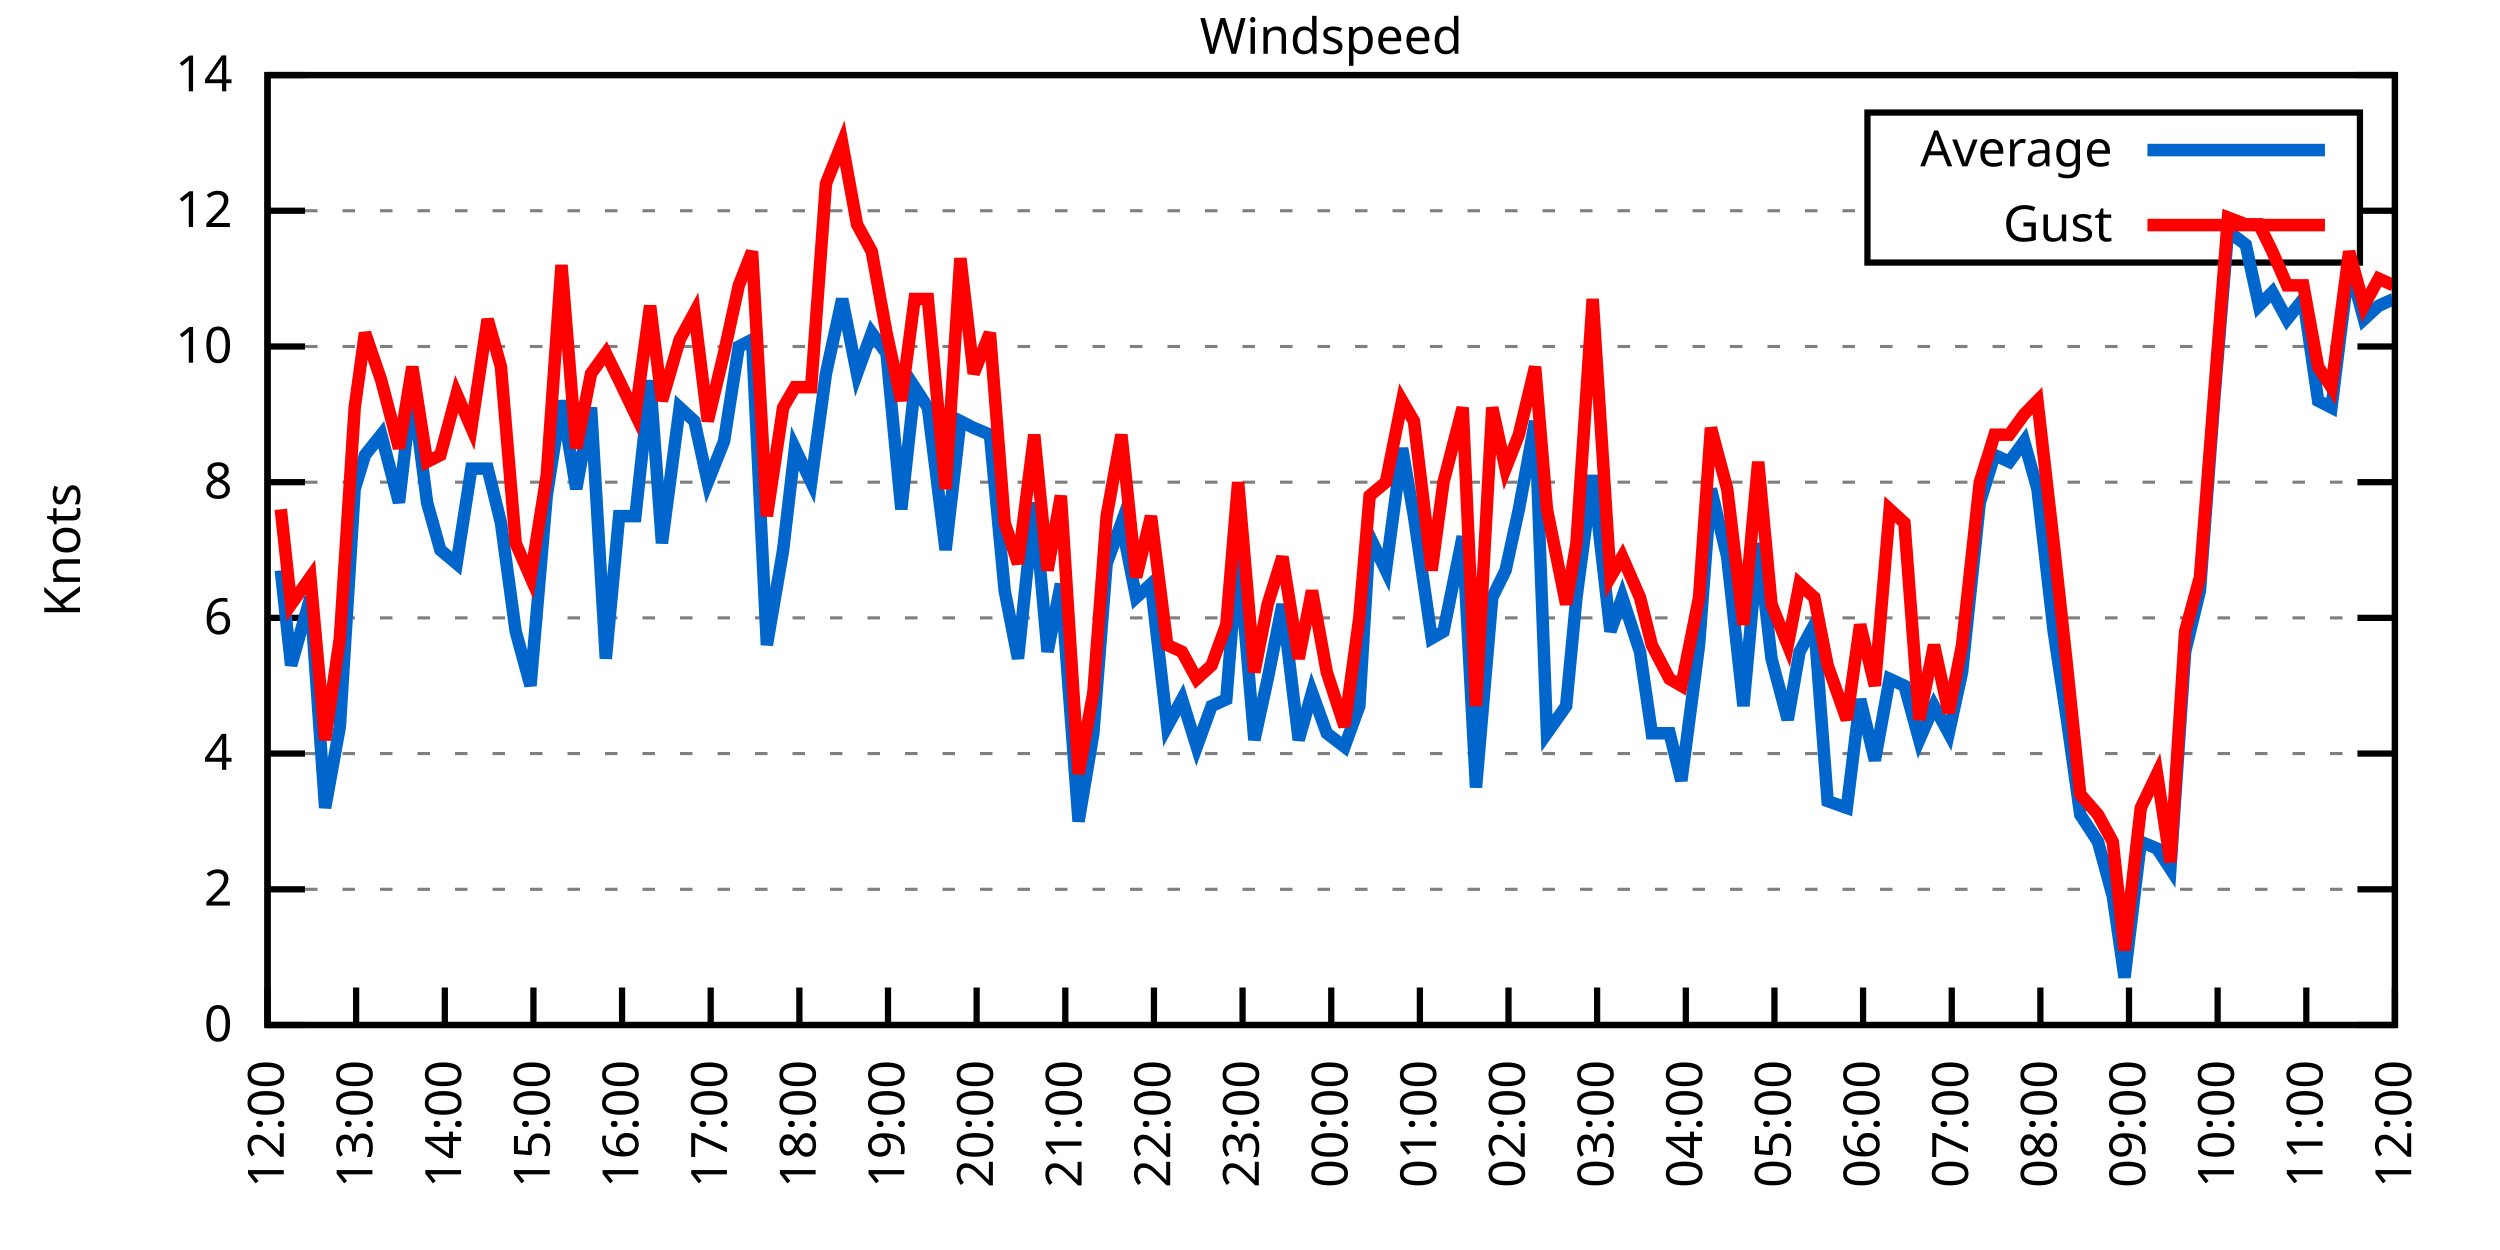
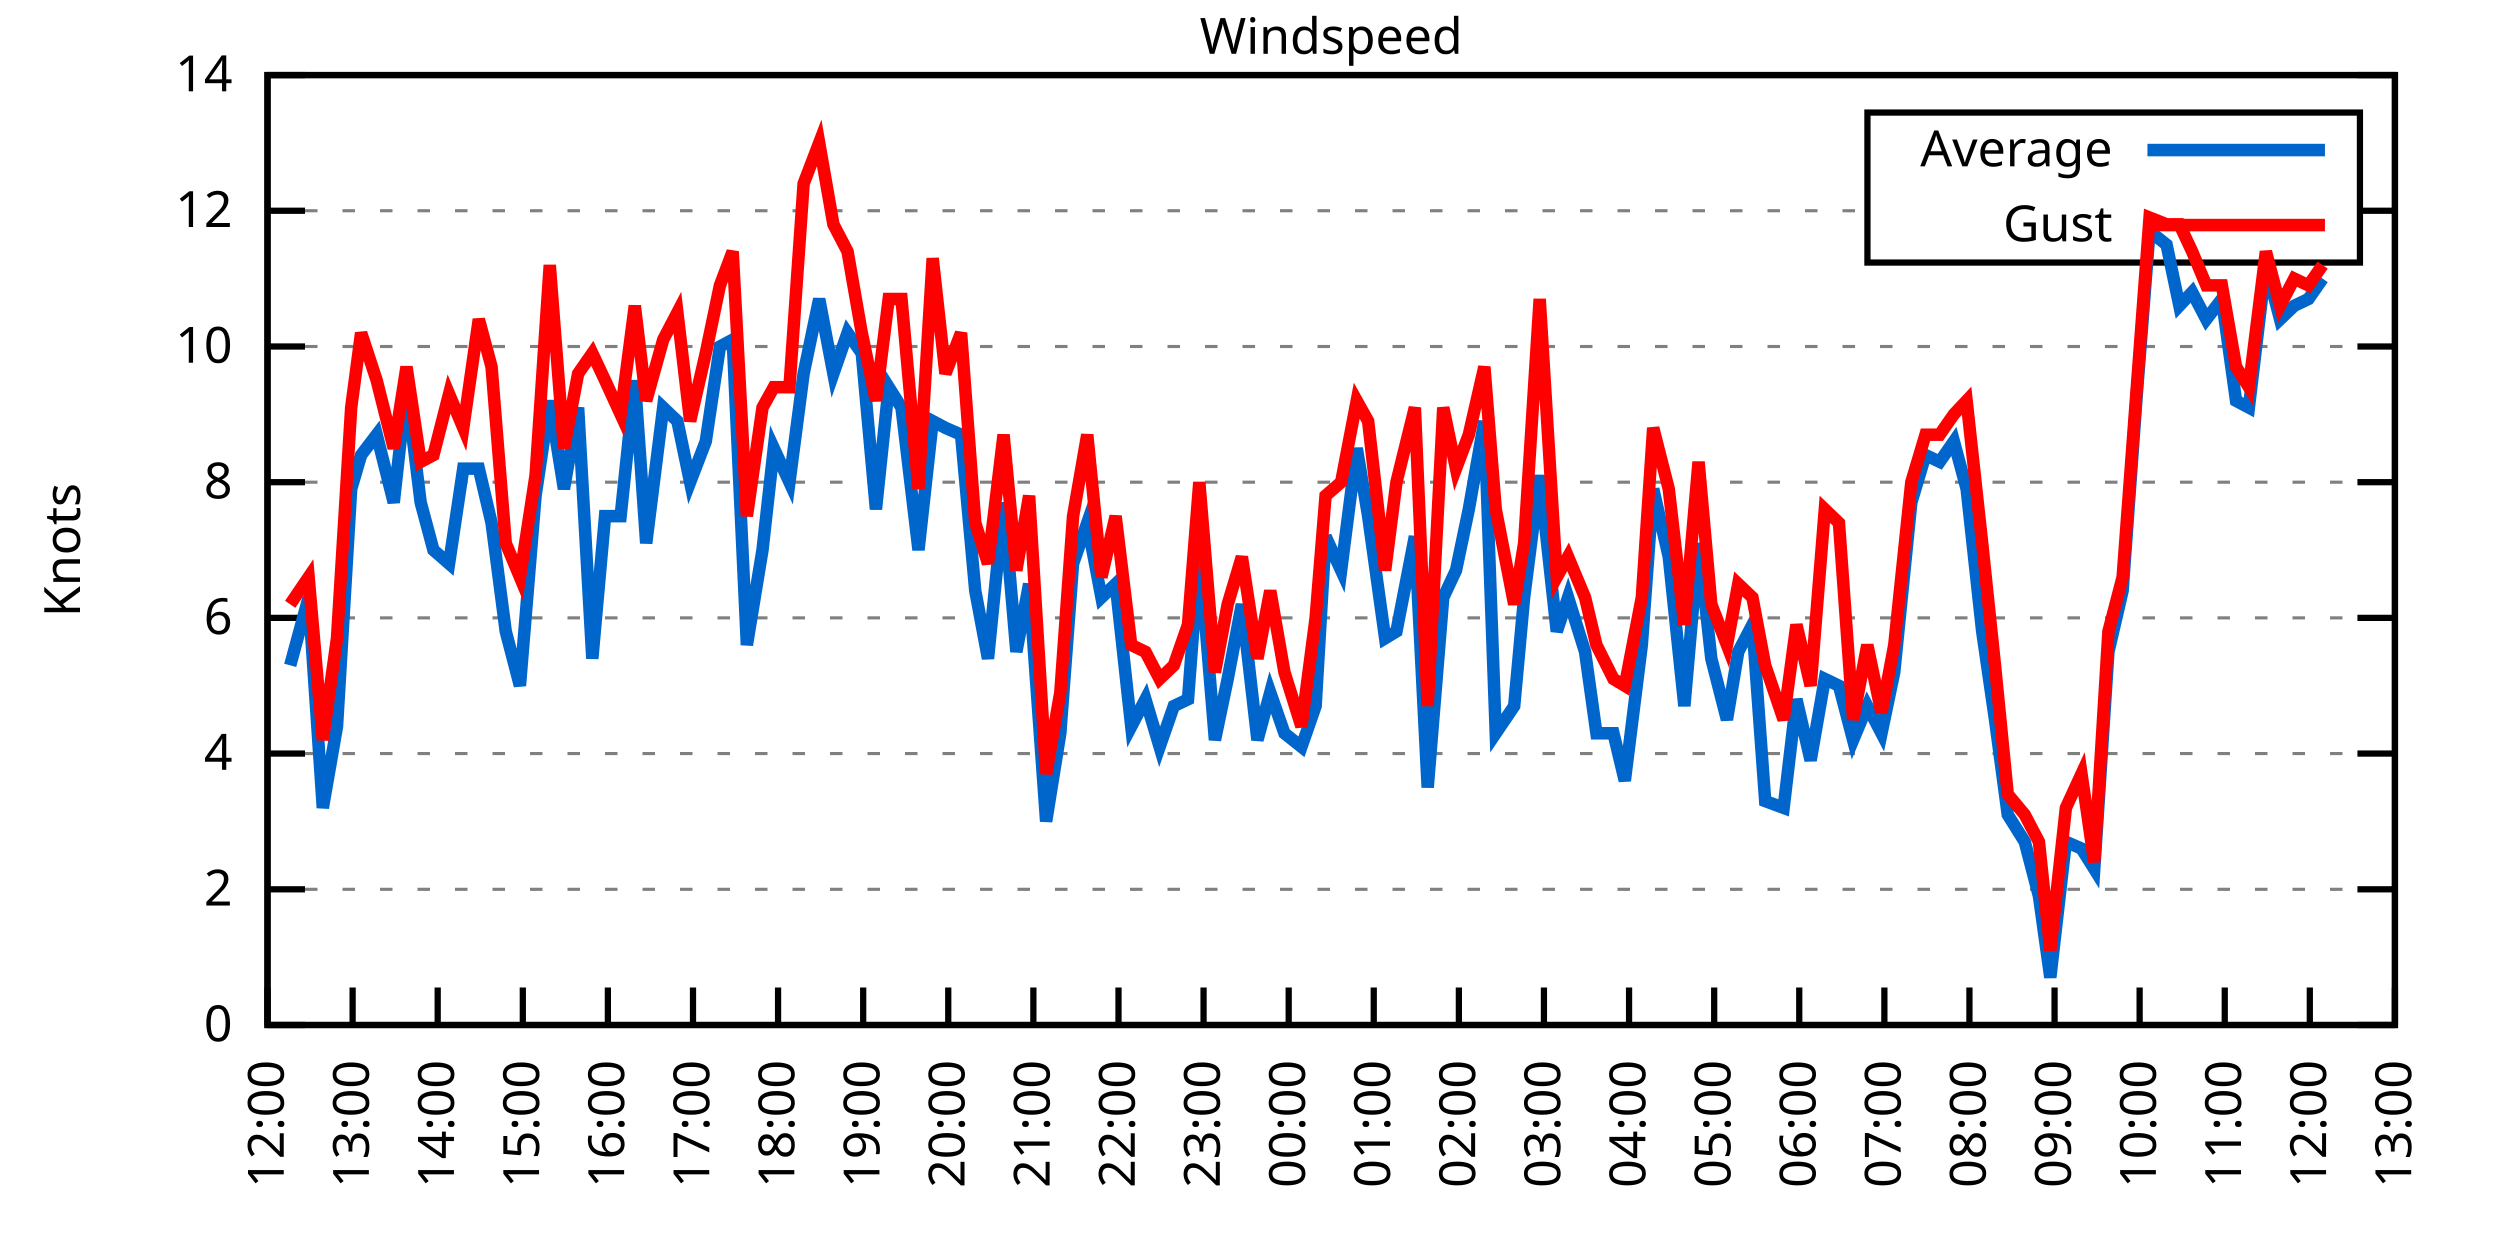
<svg xmlns="http://www.w3.org/2000/svg" xmlns:xlink="http://www.w3.org/1999/xlink" width="400" height="200" viewBox="0 0 400 200">
  <g id="gnuplot_canvas">
    <rect x="0" y="0" width="400" height="200" fill="none" />
    <defs>
      <circle id="gpDot" r="0.5" stroke-width="0.5" stroke="currentColor" />
      <path id="gpPt0" stroke-width="0.333" stroke="currentColor" d="M-1,0 h2 M0,-1 v2" />
      <path id="gpPt1" stroke-width="0.333" stroke="currentColor" d="M-1,-1 L1,1 M1,-1 L-1,1" />
      <path id="gpPt2" stroke-width="0.333" stroke="currentColor" d="M-1,0 L1,0 M0,-1 L0,1 M-1,-1 L1,1 M-1,1 L1,-1" />
      <rect id="gpPt3" stroke-width="0.333" stroke="currentColor" x="-1" y="-1" width="2" height="2" />
      <rect id="gpPt4" stroke-width="0.333" stroke="currentColor" fill="currentColor" x="-1" y="-1" width="2" height="2" />
      <circle id="gpPt5" stroke-width="0.333" stroke="currentColor" cx="0" cy="0" r="1" />
      <use xlink:href="#gpPt5" id="gpPt6" fill="currentColor" stroke="none" />
      <path id="gpPt7" stroke-width="0.333" stroke="currentColor" d="M0,-1.33 L-1.33,0.67 L1.33,0.67 z" />
      <use xlink:href="#gpPt7" id="gpPt8" fill="currentColor" stroke="none" />
      <use xlink:href="#gpPt7" id="gpPt9" stroke="currentColor" transform="rotate(180)" />
      <use xlink:href="#gpPt9" id="gpPt10" fill="currentColor" stroke="none" />
      <use xlink:href="#gpPt3" id="gpPt11" stroke="currentColor" transform="rotate(45)" />
      <use xlink:href="#gpPt11" id="gpPt12" fill="currentColor" stroke="none" />
      <path id="gpPt13" stroke-width="0.333" stroke="currentColor" d="M0,1.330 L1.265,0.411 L0.782,-1.067 L-0.782,-1.076 L-1.265,0.411 z" />
      <use xlink:href="#gpPt13" id="gpPt14" fill="currentColor" stroke="none" />
      <filter id="textbox" filterUnits="objectBoundingBox" x="0" y="0" height="1" width="1">
        <feFlood flood-color="white" flood-opacity="1" result="bgnd" />
        <feComposite in="SourceGraphic" in2="bgnd" operator="atop" />
      </filter>
      <filter id="greybox" filterUnits="objectBoundingBox" x="0" y="0" height="1" width="1">
        <feFlood flood-color="lightgrey" flood-opacity="1" result="grey" />
        <feComposite in="SourceGraphic" in2="grey" operator="atop" />
      </filter>
    </defs>
    <g fill="none" color="white" stroke="currentColor" stroke-width="1.00" stroke-linecap="butt" stroke-linejoin="miter">
</g>
    <g fill="none" color="black" stroke="currentColor" stroke-width="1.00" stroke-linecap="butt" stroke-linejoin="miter">
      <g stroke="none" shape-rendering="crispEdges">
        <polygon fill="rgb(255, 255, 255)" points="42.80,164.00 383.18,164.00 383.18,12.02 42.80,12.02 " />
      </g>
    </g>
    <g fill="none" color="black" stroke="currentColor" stroke-width="1.00" stroke-linecap="butt" stroke-linejoin="miter">
</g>
    <g fill="none" color="black" stroke="black" stroke-width="0.50" stroke-linecap="butt" stroke-linejoin="miter">
</g>
    <g fill="none" color="gray" stroke="currentColor" stroke-width="0.50" stroke-linecap="butt" stroke-linejoin="miter">
      <path stroke="gray" stroke-dasharray="2,4" class="gridline" d="M42.80,164.00 L383.19,164.00  " />
    </g>
    <g fill="none" color="gray" stroke="gray" stroke-width="1.00" stroke-linecap="butt" stroke-linejoin="miter">
</g>
    <g fill="none" color="black" stroke="currentColor" stroke-width="1.00" stroke-linecap="butt" stroke-linejoin="miter">
      <path stroke="black" d="M42.80,164.00 L48.80,164.00 M383.19,164.00 L377.19,164.00  " />
      <g transform="translate(37.20,166.60)" stroke="none" fill="black" font-family="Sans" font-size="8.00" text-anchor="end">
        <text>
          <tspan font-family="Sans"> 0</tspan>
        </text>
      </g>
    </g>
    <g fill="none" color="black" stroke="currentColor" stroke-width="1.00" stroke-linecap="butt" stroke-linejoin="miter">
</g>
    <g fill="none" color="black" stroke="black" stroke-width="0.50" stroke-linecap="butt" stroke-linejoin="miter">
</g>
    <g fill="none" color="gray" stroke="currentColor" stroke-width="0.50" stroke-linecap="butt" stroke-linejoin="miter">
      <path stroke="gray" stroke-dasharray="2,4" class="gridline" d="M42.80,142.29 L383.19,142.29  " />
    </g>
    <g fill="none" color="gray" stroke="gray" stroke-width="1.00" stroke-linecap="butt" stroke-linejoin="miter">
</g>
    <g fill="none" color="black" stroke="currentColor" stroke-width="1.00" stroke-linecap="butt" stroke-linejoin="miter">
      <path stroke="black" d="M42.80,142.29 L48.80,142.29 M383.19,142.29 L377.19,142.29  " />
      <g transform="translate(37.20,144.89)" stroke="none" fill="black" font-family="Sans" font-size="8.00" text-anchor="end">
        <text>
          <tspan font-family="Sans"> 2</tspan>
        </text>
      </g>
    </g>
    <g fill="none" color="black" stroke="currentColor" stroke-width="1.00" stroke-linecap="butt" stroke-linejoin="miter">
</g>
    <g fill="none" color="black" stroke="black" stroke-width="0.50" stroke-linecap="butt" stroke-linejoin="miter">
</g>
    <g fill="none" color="gray" stroke="currentColor" stroke-width="0.50" stroke-linecap="butt" stroke-linejoin="miter">
      <path stroke="gray" stroke-dasharray="2,4" class="gridline" d="M42.80,120.57 L383.19,120.57  " />
    </g>
    <g fill="none" color="gray" stroke="gray" stroke-width="1.00" stroke-linecap="butt" stroke-linejoin="miter">
</g>
    <g fill="none" color="black" stroke="currentColor" stroke-width="1.00" stroke-linecap="butt" stroke-linejoin="miter">
      <path stroke="black" d="M42.80,120.57 L48.80,120.57 M383.19,120.57 L377.19,120.57  " />
      <g transform="translate(37.20,123.17)" stroke="none" fill="black" font-family="Sans" font-size="8.00" text-anchor="end">
        <text>
          <tspan font-family="Sans"> 4</tspan>
        </text>
      </g>
    </g>
    <g fill="none" color="black" stroke="currentColor" stroke-width="1.00" stroke-linecap="butt" stroke-linejoin="miter">
</g>
    <g fill="none" color="black" stroke="black" stroke-width="0.50" stroke-linecap="butt" stroke-linejoin="miter">
</g>
    <g fill="none" color="gray" stroke="currentColor" stroke-width="0.50" stroke-linecap="butt" stroke-linejoin="miter">
      <path stroke="gray" stroke-dasharray="2,4" class="gridline" d="M42.80,98.86 L383.19,98.86  " />
    </g>
    <g fill="none" color="gray" stroke="gray" stroke-width="1.00" stroke-linecap="butt" stroke-linejoin="miter">
</g>
    <g fill="none" color="black" stroke="currentColor" stroke-width="1.00" stroke-linecap="butt" stroke-linejoin="miter">
      <path stroke="black" d="M42.80,98.86 L48.80,98.86 M383.19,98.86 L377.19,98.86  " />
      <g transform="translate(37.20,101.46)" stroke="none" fill="black" font-family="Sans" font-size="8.00" text-anchor="end">
        <text>
          <tspan font-family="Sans"> 6</tspan>
        </text>
      </g>
    </g>
    <g fill="none" color="black" stroke="currentColor" stroke-width="1.00" stroke-linecap="butt" stroke-linejoin="miter">
</g>
    <g fill="none" color="black" stroke="black" stroke-width="0.50" stroke-linecap="butt" stroke-linejoin="miter">
</g>
    <g fill="none" color="gray" stroke="currentColor" stroke-width="0.50" stroke-linecap="butt" stroke-linejoin="miter">
      <path stroke="gray" stroke-dasharray="2,4" class="gridline" d="M42.80,77.15 L383.19,77.15  " />
    </g>
    <g fill="none" color="gray" stroke="gray" stroke-width="1.00" stroke-linecap="butt" stroke-linejoin="miter">
</g>
    <g fill="none" color="black" stroke="currentColor" stroke-width="1.00" stroke-linecap="butt" stroke-linejoin="miter">
      <path stroke="black" d="M42.80,77.15 L48.80,77.15 M383.19,77.15 L377.19,77.15  " />
      <g transform="translate(37.20,79.75)" stroke="none" fill="black" font-family="Sans" font-size="8.00" text-anchor="end">
        <text>
          <tspan font-family="Sans"> 8</tspan>
        </text>
      </g>
    </g>
    <g fill="none" color="black" stroke="currentColor" stroke-width="1.00" stroke-linecap="butt" stroke-linejoin="miter">
</g>
    <g fill="none" color="black" stroke="black" stroke-width="0.50" stroke-linecap="butt" stroke-linejoin="miter">
</g>
    <g fill="none" color="gray" stroke="currentColor" stroke-width="0.50" stroke-linecap="butt" stroke-linejoin="miter">
      <path stroke="gray" stroke-dasharray="2,4" class="gridline" d="M42.80,55.44 L383.19,55.44  " />
    </g>
    <g fill="none" color="gray" stroke="gray" stroke-width="1.00" stroke-linecap="butt" stroke-linejoin="miter">
</g>
    <g fill="none" color="black" stroke="currentColor" stroke-width="1.00" stroke-linecap="butt" stroke-linejoin="miter">
      <path stroke="black" d="M42.80,55.44 L48.80,55.44 M383.19,55.44 L377.19,55.44  " />
      <g transform="translate(37.20,58.04)" stroke="none" fill="black" font-family="Sans" font-size="8.00" text-anchor="end">
        <text>
          <tspan font-family="Sans"> 10</tspan>
        </text>
      </g>
    </g>
    <g fill="none" color="black" stroke="currentColor" stroke-width="1.00" stroke-linecap="butt" stroke-linejoin="miter">
</g>
    <g fill="none" color="black" stroke="black" stroke-width="0.50" stroke-linecap="butt" stroke-linejoin="miter">
</g>
    <g fill="none" color="gray" stroke="currentColor" stroke-width="0.50" stroke-linecap="butt" stroke-linejoin="miter">
      <path stroke="gray" stroke-dasharray="2,4" class="gridline" d="M42.80,33.72 L298.79,33.72 M377.59,33.72 L383.19,33.72  " />
    </g>
    <g fill="none" color="gray" stroke="gray" stroke-width="1.00" stroke-linecap="butt" stroke-linejoin="miter">
</g>
    <g fill="none" color="black" stroke="currentColor" stroke-width="1.00" stroke-linecap="butt" stroke-linejoin="miter">
      <path stroke="black" d="M42.80,33.72 L48.80,33.72 M383.19,33.72 L377.19,33.72  " />
      <g transform="translate(37.20,36.32)" stroke="none" fill="black" font-family="Sans" font-size="8.00" text-anchor="end">
        <text>
          <tspan font-family="Sans"> 12</tspan>
        </text>
      </g>
    </g>
    <g fill="none" color="black" stroke="currentColor" stroke-width="1.00" stroke-linecap="butt" stroke-linejoin="miter">
</g>
    <g fill="none" color="black" stroke="black" stroke-width="0.50" stroke-linecap="butt" stroke-linejoin="miter">
</g>
    <g fill="none" color="gray" stroke="currentColor" stroke-width="0.50" stroke-linecap="butt" stroke-linejoin="miter">
      <path stroke="gray" stroke-dasharray="2,4" class="gridline" d="M42.80,12.01 L383.19,12.01  " />
    </g>
    <g fill="none" color="gray" stroke="gray" stroke-width="1.00" stroke-linecap="butt" stroke-linejoin="miter">
</g>
    <g fill="none" color="black" stroke="currentColor" stroke-width="1.00" stroke-linecap="butt" stroke-linejoin="miter">
      <path stroke="black" d="M42.80,12.01 L48.80,12.01 M383.19,12.01 L377.19,12.01  " />
      <g transform="translate(37.20,14.61)" stroke="none" fill="black" font-family="Sans" font-size="8.00" text-anchor="end">
        <text>
          <tspan font-family="Sans"> 14</tspan>
        </text>
      </g>
    </g>
    <g fill="none" color="black" stroke="currentColor" stroke-width="1.00" stroke-linecap="butt" stroke-linejoin="miter">
      <path stroke="black" d="M42.80,164.00 L42.80,158.00  " />
      <g transform="translate(45.40,169.60) rotate(270.00)" stroke="none" fill="black" font-family="Sans" font-size="8.00" text-anchor="end">
        <text>
          <tspan font-family="Sans">12:00</tspan>
        </text>
      </g>
    </g>
    <g fill="none" color="black" stroke="currentColor" stroke-width="1.00" stroke-linecap="butt" stroke-linejoin="miter">
-       <path stroke="black" d="M56.98,164.00 L56.98,158.00  " />
-       <g transform="translate(59.58,169.60) rotate(270.00)" stroke="none" fill="black" font-family="Sans" font-size="8.00" text-anchor="end">
+       <path stroke="black" d="M56.42,164.00 L56.42,158.00  " />
+       <g transform="translate(59.02,169.60) rotate(270.00)" stroke="none" fill="black" font-family="Sans" font-size="8.00" text-anchor="end">
        <text>
          <tspan font-family="Sans">13:00</tspan>
        </text>
      </g>
    </g>
    <g fill="none" color="black" stroke="currentColor" stroke-width="1.00" stroke-linecap="butt" stroke-linejoin="miter">
-       <path stroke="black" d="M71.17,164.00 L71.17,158.00  " />
-       <g transform="translate(73.77,169.60) rotate(270.00)" stroke="none" fill="black" font-family="Sans" font-size="8.00" text-anchor="end">
+       <path stroke="black" d="M70.03,164.00 L70.03,158.00  " />
+       <g transform="translate(72.63,169.60) rotate(270.00)" stroke="none" fill="black" font-family="Sans" font-size="8.00" text-anchor="end">
        <text>
          <tspan font-family="Sans">14:00</tspan>
        </text>
      </g>
    </g>
    <g fill="none" color="black" stroke="currentColor" stroke-width="1.00" stroke-linecap="butt" stroke-linejoin="miter">
-       <path stroke="black" d="M85.35,164.00 L85.35,158.00  " />
-       <g transform="translate(87.95,169.60) rotate(270.00)" stroke="none" fill="black" font-family="Sans" font-size="8.00" text-anchor="end">
+       <path stroke="black" d="M83.65,164.00 L83.65,158.00  " />
+       <g transform="translate(86.25,169.60) rotate(270.00)" stroke="none" fill="black" font-family="Sans" font-size="8.00" text-anchor="end">
        <text>
          <tspan font-family="Sans">15:00</tspan>
        </text>
      </g>
    </g>
    <g fill="none" color="black" stroke="currentColor" stroke-width="1.00" stroke-linecap="butt" stroke-linejoin="miter">
-       <path stroke="black" d="M99.53,164.00 L99.53,158.00  " />
-       <g transform="translate(102.13,169.60) rotate(270.00)" stroke="none" fill="black" font-family="Sans" font-size="8.00" text-anchor="end">
+       <path stroke="black" d="M97.26,164.00 L97.26,158.00  " />
+       <g transform="translate(99.86,169.60) rotate(270.00)" stroke="none" fill="black" font-family="Sans" font-size="8.00" text-anchor="end">
        <text>
          <tspan font-family="Sans">16:00</tspan>
        </text>
      </g>
    </g>
    <g fill="none" color="black" stroke="currentColor" stroke-width="1.00" stroke-linecap="butt" stroke-linejoin="miter">
-       <path stroke="black" d="M113.71,164.00 L113.71,158.00  " />
-       <g transform="translate(116.31,169.60) rotate(270.00)" stroke="none" fill="black" font-family="Sans" font-size="8.00" text-anchor="end">
+       <path stroke="black" d="M110.88,164.00 L110.88,158.00  " />
+       <g transform="translate(113.48,169.60) rotate(270.00)" stroke="none" fill="black" font-family="Sans" font-size="8.00" text-anchor="end">
        <text>
          <tspan font-family="Sans">17:00</tspan>
        </text>
      </g>
    </g>
    <g fill="none" color="black" stroke="currentColor" stroke-width="1.00" stroke-linecap="butt" stroke-linejoin="miter">
-       <path stroke="black" d="M127.90,164.00 L127.90,158.00  " />
-       <g transform="translate(130.50,169.60) rotate(270.00)" stroke="none" fill="black" font-family="Sans" font-size="8.00" text-anchor="end">
+       <path stroke="black" d="M124.49,164.00 L124.49,158.00  " />
+       <g transform="translate(127.09,169.60) rotate(270.00)" stroke="none" fill="black" font-family="Sans" font-size="8.00" text-anchor="end">
        <text>
          <tspan font-family="Sans">18:00</tspan>
        </text>
      </g>
    </g>
    <g fill="none" color="black" stroke="currentColor" stroke-width="1.00" stroke-linecap="butt" stroke-linejoin="miter">
-       <path stroke="black" d="M142.08,164.00 L142.08,158.00  " />
-       <g transform="translate(144.68,169.60) rotate(270.00)" stroke="none" fill="black" font-family="Sans" font-size="8.00" text-anchor="end">
+       <path stroke="black" d="M138.11,164.00 L138.11,158.00  " />
+       <g transform="translate(140.71,169.60) rotate(270.00)" stroke="none" fill="black" font-family="Sans" font-size="8.00" text-anchor="end">
        <text>
          <tspan font-family="Sans">19:00</tspan>
        </text>
      </g>
    </g>
    <g fill="none" color="black" stroke="currentColor" stroke-width="1.00" stroke-linecap="butt" stroke-linejoin="miter">
-       <path stroke="black" d="M156.26,164.00 L156.26,158.00  " />
-       <g transform="translate(158.86,169.60) rotate(270.00)" stroke="none" fill="black" font-family="Sans" font-size="8.00" text-anchor="end">
+       <path stroke="black" d="M151.72,164.00 L151.72,158.00  " />
+       <g transform="translate(154.32,169.60) rotate(270.00)" stroke="none" fill="black" font-family="Sans" font-size="8.00" text-anchor="end">
        <text>
          <tspan font-family="Sans">20:00</tspan>
        </text>
      </g>
    </g>
    <g fill="none" color="black" stroke="currentColor" stroke-width="1.00" stroke-linecap="butt" stroke-linejoin="miter">
-       <path stroke="black" d="M170.45,164.00 L170.45,158.00  " />
-       <g transform="translate(173.05,169.60) rotate(270.00)" stroke="none" fill="black" font-family="Sans" font-size="8.00" text-anchor="end">
+       <path stroke="black" d="M165.34,164.00 L165.34,158.00  " />
+       <g transform="translate(167.94,169.60) rotate(270.00)" stroke="none" fill="black" font-family="Sans" font-size="8.00" text-anchor="end">
        <text>
          <tspan font-family="Sans">21:00</tspan>
        </text>
      </g>
    </g>
    <g fill="none" color="black" stroke="currentColor" stroke-width="1.00" stroke-linecap="butt" stroke-linejoin="miter">
-       <path stroke="black" d="M184.63,164.00 L184.63,158.00  " />
-       <g transform="translate(187.23,169.60) rotate(270.00)" stroke="none" fill="black" font-family="Sans" font-size="8.00" text-anchor="end">
+       <path stroke="black" d="M178.96,164.00 L178.96,158.00  " />
+       <g transform="translate(181.56,169.60) rotate(270.00)" stroke="none" fill="black" font-family="Sans" font-size="8.00" text-anchor="end">
        <text>
          <tspan font-family="Sans">22:00</tspan>
        </text>
      </g>
    </g>
    <g fill="none" color="black" stroke="currentColor" stroke-width="1.00" stroke-linecap="butt" stroke-linejoin="miter">
-       <path stroke="black" d="M198.81,164.00 L198.81,158.00  " />
-       <g transform="translate(201.41,169.60) rotate(270.00)" stroke="none" fill="black" font-family="Sans" font-size="8.00" text-anchor="end">
+       <path stroke="black" d="M192.57,164.00 L192.57,158.00  " />
+       <g transform="translate(195.17,169.60) rotate(270.00)" stroke="none" fill="black" font-family="Sans" font-size="8.00" text-anchor="end">
        <text>
          <tspan font-family="Sans">23:00</tspan>
        </text>
      </g>
    </g>
    <g fill="none" color="black" stroke="currentColor" stroke-width="1.00" stroke-linecap="butt" stroke-linejoin="miter">
-       <path stroke="black" d="M213.00,164.00 L213.00,158.00  " />
-       <g transform="translate(215.60,169.60) rotate(270.00)" stroke="none" fill="black" font-family="Sans" font-size="8.00" text-anchor="end">
+       <path stroke="black" d="M206.19,164.00 L206.19,158.00  " />
+       <g transform="translate(208.79,169.60) rotate(270.00)" stroke="none" fill="black" font-family="Sans" font-size="8.00" text-anchor="end">
        <text>
          <tspan font-family="Sans">00:00</tspan>
        </text>
      </g>
    </g>
    <g fill="none" color="black" stroke="currentColor" stroke-width="1.00" stroke-linecap="butt" stroke-linejoin="miter">
-       <path stroke="black" d="M227.18,164.00 L227.18,158.00  " />
-       <g transform="translate(229.78,169.60) rotate(270.00)" stroke="none" fill="black" font-family="Sans" font-size="8.00" text-anchor="end">
+       <path stroke="black" d="M219.80,164.00 L219.80,158.00  " />
+       <g transform="translate(222.40,169.60) rotate(270.00)" stroke="none" fill="black" font-family="Sans" font-size="8.00" text-anchor="end">
        <text>
          <tspan font-family="Sans">01:00</tspan>
        </text>
      </g>
    </g>
    <g fill="none" color="black" stroke="currentColor" stroke-width="1.00" stroke-linecap="butt" stroke-linejoin="miter">
-       <path stroke="black" d="M241.36,164.00 L241.36,158.00  " />
-       <g transform="translate(243.96,169.60) rotate(270.00)" stroke="none" fill="black" font-family="Sans" font-size="8.00" text-anchor="end">
+       <path stroke="black" d="M233.42,164.00 L233.42,158.00  " />
+       <g transform="translate(236.02,169.60) rotate(270.00)" stroke="none" fill="black" font-family="Sans" font-size="8.00" text-anchor="end">
        <text>
          <tspan font-family="Sans">02:00</tspan>
        </text>
      </g>
    </g>
    <g fill="none" color="black" stroke="currentColor" stroke-width="1.00" stroke-linecap="butt" stroke-linejoin="miter">
-       <path stroke="black" d="M255.54,164.00 L255.54,158.00  " />
-       <g transform="translate(258.14,169.60) rotate(270.00)" stroke="none" fill="black" font-family="Sans" font-size="8.00" text-anchor="end">
+       <path stroke="black" d="M247.03,164.00 L247.03,158.00  " />
+       <g transform="translate(249.63,169.60) rotate(270.00)" stroke="none" fill="black" font-family="Sans" font-size="8.00" text-anchor="end">
        <text>
          <tspan font-family="Sans">03:00</tspan>
        </text>
      </g>
    </g>
    <g fill="none" color="black" stroke="currentColor" stroke-width="1.00" stroke-linecap="butt" stroke-linejoin="miter">
-       <path stroke="black" d="M269.73,164.00 L269.73,158.00  " />
-       <g transform="translate(272.33,169.60) rotate(270.00)" stroke="none" fill="black" font-family="Sans" font-size="8.00" text-anchor="end">
+       <path stroke="black" d="M260.65,164.00 L260.65,158.00  " />
+       <g transform="translate(263.25,169.60) rotate(270.00)" stroke="none" fill="black" font-family="Sans" font-size="8.00" text-anchor="end">
        <text>
          <tspan font-family="Sans">04:00</tspan>
        </text>
      </g>
    </g>
    <g fill="none" color="black" stroke="currentColor" stroke-width="1.00" stroke-linecap="butt" stroke-linejoin="miter">
-       <path stroke="black" d="M283.91,164.00 L283.91,158.00  " />
-       <g transform="translate(286.51,169.60) rotate(270.00)" stroke="none" fill="black" font-family="Sans" font-size="8.00" text-anchor="end">
+       <path stroke="black" d="M274.27,164.00 L274.27,158.00  " />
+       <g transform="translate(276.87,169.60) rotate(270.00)" stroke="none" fill="black" font-family="Sans" font-size="8.00" text-anchor="end">
        <text>
          <tspan font-family="Sans">05:00</tspan>
        </text>
      </g>
    </g>
    <g fill="none" color="black" stroke="currentColor" stroke-width="1.00" stroke-linecap="butt" stroke-linejoin="miter">
-       <path stroke="black" d="M298.09,164.00 L298.09,158.00  " />
-       <g transform="translate(300.69,169.60) rotate(270.00)" stroke="none" fill="black" font-family="Sans" font-size="8.00" text-anchor="end">
+       <path stroke="black" d="M287.88,164.00 L287.88,158.00  " />
+       <g transform="translate(290.48,169.60) rotate(270.00)" stroke="none" fill="black" font-family="Sans" font-size="8.00" text-anchor="end">
        <text>
          <tspan font-family="Sans">06:00</tspan>
        </text>
      </g>
    </g>
    <g fill="none" color="black" stroke="currentColor" stroke-width="1.00" stroke-linecap="butt" stroke-linejoin="miter">
-       <path stroke="black" d="M312.28,164.00 L312.28,158.00  " />
-       <g transform="translate(314.88,169.60) rotate(270.00)" stroke="none" fill="black" font-family="Sans" font-size="8.00" text-anchor="end">
+       <path stroke="black" d="M301.50,164.00 L301.50,158.00  " />
+       <g transform="translate(304.10,169.60) rotate(270.00)" stroke="none" fill="black" font-family="Sans" font-size="8.00" text-anchor="end">
        <text>
          <tspan font-family="Sans">07:00</tspan>
        </text>
      </g>
    </g>
    <g fill="none" color="black" stroke="currentColor" stroke-width="1.00" stroke-linecap="butt" stroke-linejoin="miter">
-       <path stroke="black" d="M326.46,164.00 L326.46,158.00  " />
-       <g transform="translate(329.06,169.60) rotate(270.00)" stroke="none" fill="black" font-family="Sans" font-size="8.00" text-anchor="end">
+       <path stroke="black" d="M315.11,164.00 L315.11,158.00  " />
+       <g transform="translate(317.71,169.60) rotate(270.00)" stroke="none" fill="black" font-family="Sans" font-size="8.00" text-anchor="end">
        <text>
          <tspan font-family="Sans">08:00</tspan>
        </text>
      </g>
    </g>
    <g fill="none" color="black" stroke="currentColor" stroke-width="1.00" stroke-linecap="butt" stroke-linejoin="miter">
-       <path stroke="black" d="M340.64,164.00 L340.64,158.00  " />
-       <g transform="translate(343.24,169.60) rotate(270.00)" stroke="none" fill="black" font-family="Sans" font-size="8.00" text-anchor="end">
+       <path stroke="black" d="M328.73,164.00 L328.73,158.00  " />
+       <g transform="translate(331.33,169.60) rotate(270.00)" stroke="none" fill="black" font-family="Sans" font-size="8.00" text-anchor="end">
        <text>
          <tspan font-family="Sans">09:00</tspan>
        </text>
      </g>
    </g>
    <g fill="none" color="black" stroke="currentColor" stroke-width="1.00" stroke-linecap="butt" stroke-linejoin="miter">
-       <path stroke="black" d="M354.82,164.00 L354.82,158.00  " />
-       <g transform="translate(357.42,169.60) rotate(270.00)" stroke="none" fill="black" font-family="Sans" font-size="8.00" text-anchor="end">
+       <path stroke="black" d="M342.34,164.00 L342.34,158.00  " />
+       <g transform="translate(344.94,169.60) rotate(270.00)" stroke="none" fill="black" font-family="Sans" font-size="8.00" text-anchor="end">
        <text>
          <tspan font-family="Sans">10:00</tspan>
        </text>
      </g>
    </g>
    <g fill="none" color="black" stroke="currentColor" stroke-width="1.00" stroke-linecap="butt" stroke-linejoin="miter">
-       <path stroke="black" d="M369.01,164.00 L369.01,158.00  " />
-       <g transform="translate(371.61,169.60) rotate(270.00)" stroke="none" fill="black" font-family="Sans" font-size="8.00" text-anchor="end">
+       <path stroke="black" d="M355.96,164.00 L355.96,158.00  " />
+       <g transform="translate(358.56,169.60) rotate(270.00)" stroke="none" fill="black" font-family="Sans" font-size="8.00" text-anchor="end">
        <text>
          <tspan font-family="Sans">11:00</tspan>
+         </text>
+       </g>
+     </g>
+     <g fill="none" color="black" stroke="currentColor" stroke-width="1.00" stroke-linecap="butt" stroke-linejoin="miter">
+       <path stroke="black" d="M369.57,164.00 L369.57,158.00  " />
+       <g transform="translate(372.17,169.60) rotate(270.00)" stroke="none" fill="black" font-family="Sans" font-size="8.00" text-anchor="end">
+         <text>
+           <tspan font-family="Sans">12:00</tspan>
        </text>
      </g>
    </g>
    <g fill="none" color="black" stroke="currentColor" stroke-width="1.00" stroke-linecap="butt" stroke-linejoin="miter">
      <path stroke="black" d="M383.19,164.00 L383.19,158.00  " />
      <g transform="translate(385.79,169.60) rotate(270.00)" stroke="none" fill="black" font-family="Sans" font-size="8.00" text-anchor="end">
        <text>
-           <tspan font-family="Sans">12:00</tspan>
+           <tspan font-family="Sans">13:00</tspan>
        </text>
      </g>
    </g>
    <g fill="none" color="black" stroke="currentColor" stroke-width="1.00" stroke-linecap="butt" stroke-linejoin="miter">
</g>
    <g fill="none" color="black" stroke="currentColor" stroke-width="1.00" stroke-linecap="butt" stroke-linejoin="miter">
      <path stroke="black" d="M42.80,12.01 L42.80,164.00 L383.19,164.00 L383.19,12.01 L42.80,12.01 Z  " />
    </g>
    <g fill="none" color="black" stroke="currentColor" stroke-width="1.00" stroke-linecap="butt" stroke-linejoin="miter">
</g>
    <g fill="none" color="black" stroke="currentColor" stroke-width="1.00" stroke-linecap="butt" stroke-linejoin="miter">
      <path stroke="black" d="M298.79,42.01 L298.79,18.01 L377.59,18.01 L377.59,42.01 L298.79,42.01 Z  " />
    </g>
    <g id="Windspeed_plot_1">
      <g fill="none" color="white" stroke="black" stroke-width="2.00" stroke-linecap="butt" stroke-linejoin="miter">
</g>
      <g fill="none" color="black" stroke="currentColor" stroke-width="2.00" stroke-linecap="butt" stroke-linejoin="miter">
        <g transform="translate(337.99,26.61)" stroke="none" fill="black" font-family="Sans" font-size="8.00" text-anchor="end">
          <text>
            <tspan font-family="Sans">Average</tspan>
          </text>
        </g>
      </g>
      <g fill="none" color="black" stroke="currentColor" stroke-width="2.00" stroke-linecap="butt" stroke-linejoin="miter">
-         <path stroke="rgb(  0, 102, 204)" d="M343.59,24.01 L371.99,24.01 M44.93,91.26 L46.58,106.46 L49.66,95.60 L52.02,129.26 L54.38,116.23 L56.75,78.23   L58.40,72.81 L61.00,69.55 L63.84,80.41 L65.97,61.95 L68.33,80.41 L70.46,88.00 L73.06,90.18 L75.42,74.98   L78.02,74.98 L80.15,83.66 L82.51,101.03 L84.88,109.72 L87.48,79.32 L89.84,64.12 L92.20,78.23 L94.57,65.21   L96.93,105.38 L99.06,82.58 L101.66,82.58 L104.02,60.86 L105.91,86.92 L108.75,65.21 L111.11,67.38 L113.24,77.15   L115.84,70.63 L118.21,55.44 L120.33,54.35 L122.70,103.20 L125.30,88.00 L127.19,71.72 L129.79,77.15 L132.15,59.78   L134.75,47.84 L137.12,59.78 L139.48,53.26 L141.84,56.52 L144.21,81.49 L146.34,61.95 L148.46,65.21 L151.30,88.00   L153.66,67.38 L155.79,68.46 L158.39,69.55 L160.75,94.52 L162.88,105.38 L165.48,80.41 L167.61,104.29 L169.74,93.43   L172.57,131.43 L174.94,117.32 L177.06,90.18 L179.43,83.66 L181.79,95.60 L184.16,93.43 L186.76,116.23 L189.12,111.89   L191.48,119.49 L193.85,112.97 L196.21,111.89 L198.10,88.00 L200.70,118.40 L202.83,108.63 L205.19,96.69 L207.79,118.40   L209.92,110.80 L212.29,117.32 L215.12,119.49 L217.49,112.97 L219.14,85.83 L221.74,91.26 L224.34,71.72 L226.23,82.58   L229.07,102.12 L230.96,101.03 L234.03,85.83 L236.16,126.00 L238.76,95.60 L240.89,91.26 L243.02,81.49 L245.62,67.38   L247.51,117.32 L250.58,112.97 L252.23,95.60 L254.83,76.06 L257.67,101.03 L259.56,95.60 L262.40,104.29 L264.29,117.32   L267.13,117.32 L269.02,124.92 L271.85,103.20 L273.75,78.23 L276.35,89.09 L278.95,112.97 L281.31,86.92 L283.44,105.38   L286.04,115.15 L287.93,104.29 L290.29,99.95 L292.42,128.17 L295.49,129.26 L297.62,111.89 L299.98,121.66 L302.35,108.63   L304.71,109.72 L307.08,118.40 L309.44,112.97 L311.80,117.32 L313.93,107.55 L316.77,80.41 L319.13,72.81 L321.49,73.89   L323.86,70.63 L325.99,78.23 L328.59,101.03 L330.71,115.15 L332.84,130.35 L335.68,134.69 L338.04,143.37 L339.93,156.40   L342.53,134.69 L345.13,135.77 L347.26,139.03 L349.62,104.29 L351.99,94.52 L354.35,63.04 L356.48,36.98 L359.32,39.15   L361.44,48.92 L363.57,46.75 L365.93,51.09 L368.53,47.84 L370.90,64.12 L373.03,65.21 L375.86,42.41 L378.23,51.09   L380.59,48.92 L382.95,47.84  " />
+         <path stroke="rgb(  0, 102, 204)" d="M343.59,24.01 L371.99,24.01 M46.43,106.46 L49.38,95.60 L51.65,129.26 L53.92,116.23 L56.19,78.23 L57.78,72.81   L60.27,69.55 L63.00,80.41 L65.04,61.95 L67.31,80.41 L69.35,88.00 L71.85,90.18 L74.12,74.98 L76.61,74.98   L78.65,83.66 L80.92,101.03 L83.19,109.72 L85.69,79.32 L87.96,64.12 L90.23,78.23 L92.50,65.21 L94.77,105.38   L96.81,82.58 L99.30,82.58 L101.57,60.86 L103.39,86.92 L106.11,65.21 L108.38,67.38 L110.42,77.15 L112.92,70.63   L115.19,55.44 L117.23,54.35 L119.50,103.20 L122.00,88.00 L123.81,71.72 L126.31,77.15 L128.58,59.78 L131.07,47.84   L133.34,59.78 L135.61,53.26 L137.88,56.52 L140.15,81.49 L142.19,61.95 L144.24,65.21 L146.96,88.00 L149.23,67.38   L151.27,68.46 L153.77,69.55 L156.04,94.52 L158.08,105.38 L160.57,80.41 L162.62,104.29 L164.66,93.43 L167.38,131.43   L169.65,117.32 L171.69,90.18 L173.96,83.66 L176.23,95.60 L178.50,93.43 L181.00,116.23 L183.27,111.89 L185.54,119.49   L187.81,112.97 L190.08,111.89 L191.89,88.00 L194.39,118.40 L196.43,108.63 L198.70,96.69 L201.19,118.40 L203.24,110.80   L205.51,117.32 L208.23,119.49 L210.50,112.97 L212.09,85.83 L214.58,91.26 L217.08,71.72 L218.90,82.58 L221.62,102.12   L223.43,101.03 L226.38,85.83 L228.43,126.00 L230.92,95.60 L232.96,91.26 L235.01,81.49 L237.50,67.38 L239.32,117.32   L242.27,112.97 L243.86,95.60 L246.35,76.06 L249.08,101.03 L250.89,95.60 L253.61,104.29 L255.43,117.32 L258.15,117.32   L259.97,124.92 L262.69,103.20 L264.51,78.23 L267.00,89.09 L269.50,112.97 L271.77,86.92 L273.81,105.38 L276.31,115.15   L278.12,104.29 L280.39,99.95 L282.43,128.17 L285.38,129.26 L287.43,111.89 L289.70,121.66 L291.97,108.63 L294.23,109.72   L296.50,118.40 L298.77,112.97 L301.04,117.32 L303.08,107.55 L305.81,80.41 L308.08,72.81 L310.35,73.89 L312.62,70.63   L314.66,78.23 L317.15,101.03 L319.20,115.15 L321.24,130.35 L323.96,134.69 L326.23,143.37 L328.05,156.40 L330.54,134.69   L333.04,135.77 L335.08,139.03 L337.35,104.29 L339.62,94.52 L341.89,63.04 L343.93,36.98 L346.65,39.15 L348.70,48.92   L350.74,46.75 L353.01,51.09 L355.50,47.84 L357.77,64.12 L359.82,65.21 L362.54,42.41 L364.81,51.09 L367.08,48.92   L369.35,47.84 L371.62,44.58  " />
      </g>
    </g>
    <g id="Windspeed_plot_2">
      <g fill="none" color="black" stroke="currentColor" stroke-width="2.00" stroke-linecap="butt" stroke-linejoin="miter">
        <g transform="translate(337.99,38.61)" stroke="none" fill="black" font-family="Sans" font-size="8.00" text-anchor="end">
          <text>
            <tspan font-family="Sans">Gust</tspan>
          </text>
        </g>
      </g>
      <g fill="none" color="black" stroke="currentColor" stroke-width="2.00" stroke-linecap="butt" stroke-linejoin="miter">
-         <path stroke="rgb(255,   0,   0)" d="M343.59,36.01 L371.99,36.01 M44.93,81.49 L46.58,96.69 L49.66,92.35 L52.02,118.40 L54.38,102.12 L56.75,65.21   L58.40,53.26 L61.00,60.86 L63.84,71.72 L65.97,58.69 L68.33,73.89 L70.46,72.81 L73.06,63.04 L75.42,68.46   L78.02,51.09 L80.15,58.69 L82.51,86.92 L84.88,92.35 L87.48,76.06 L89.84,42.41 L92.20,71.72 L94.57,59.78   L96.93,56.52 L99.06,60.86 L101.66,66.29 L104.02,48.92 L105.91,64.12 L108.75,54.35 L111.11,50.01 L113.24,67.38   L115.84,56.52 L118.21,45.66 L120.33,40.24 L122.70,82.58 L125.30,65.21 L127.19,61.95 L129.79,61.95 L132.15,29.38   L134.75,22.87 L137.12,35.89 L139.48,40.24 L141.84,53.26 L144.21,64.12 L146.34,47.84 L148.46,47.84 L151.30,78.23   L153.66,41.32 L155.79,59.78 L158.39,53.26 L160.75,83.66 L162.88,90.18 L165.48,69.55 L167.61,91.26 L169.74,79.32   L172.57,123.83 L174.94,110.80 L177.06,82.58 L179.43,69.55 L181.79,92.35 L184.16,82.58 L186.76,103.20 L189.12,104.29   L191.48,108.63 L193.85,106.46 L196.21,99.95 L198.10,77.15 L200.70,107.55 L202.83,96.69 L205.19,89.09 L207.79,105.38   L209.92,94.52 L212.29,107.55 L215.12,116.23 L217.49,98.86 L219.14,79.32 L221.74,77.15 L224.34,64.12 L226.23,67.38   L229.07,91.26 L230.96,77.15 L234.03,65.21 L236.16,112.97 L238.76,65.21 L240.89,74.98 L243.02,69.55 L245.62,58.69   L247.51,81.49 L250.58,96.69 L252.23,86.92 L254.83,47.84 L257.67,92.35 L259.56,89.09 L262.40,95.60 L264.29,103.20   L267.13,108.63 L269.02,109.72 L271.85,95.60 L273.75,68.46 L276.35,78.23 L278.95,99.95 L281.31,73.89 L283.44,96.69   L286.04,103.20 L287.93,93.43 L290.29,95.60 L292.42,106.46 L295.49,115.15 L297.62,99.95 L299.98,109.72 L302.35,81.49   L304.71,83.66 L307.08,115.15 L309.44,103.20 L311.80,114.06 L313.93,103.20 L316.77,77.15 L319.13,69.55 L321.49,69.55   L323.86,66.29 L325.99,64.12 L328.59,86.92 L330.71,106.46 L332.84,127.09 L335.68,130.35 L338.04,134.69 L339.93,152.06   L342.53,129.26 L345.13,123.83 L347.26,137.94 L349.62,101.03 L351.99,92.35 L354.35,61.95 L356.48,34.81 L359.32,35.89   L361.44,35.89 L363.57,40.24 L365.93,45.66 L368.53,45.66 L370.90,58.69 L373.03,61.95 L375.86,40.24 L378.23,48.92   L380.59,44.58 L382.95,45.66  " />
+         <path stroke="rgb(255,   0,   0)" d="M343.59,36.01 L371.99,36.01 M46.43,96.69 L49.38,92.35 L51.65,118.40 L53.92,102.12 L56.19,65.21 L57.78,53.26   L60.27,60.86 L63.00,71.72 L65.04,58.69 L67.31,73.89 L69.35,72.81 L71.85,63.04 L74.12,68.46 L76.61,51.09   L78.65,58.69 L80.92,86.92 L83.19,92.35 L85.69,76.06 L87.96,42.41 L90.23,71.72 L92.50,59.78 L94.77,56.52   L96.81,60.86 L99.30,66.29 L101.57,48.92 L103.39,64.12 L106.11,54.35 L108.38,50.01 L110.42,67.38 L112.92,56.52   L115.19,45.66 L117.23,40.24 L119.50,82.58 L122.00,65.21 L123.81,61.95 L126.31,61.95 L128.58,29.38 L131.07,22.87   L133.34,35.89 L135.61,40.24 L137.88,53.26 L140.15,64.12 L142.19,47.84 L144.24,47.84 L146.96,78.23 L149.23,41.32   L151.27,59.78 L153.77,53.26 L156.04,83.66 L158.08,90.18 L160.57,69.55 L162.62,91.26 L164.66,79.32 L167.38,123.83   L169.65,110.80 L171.69,82.58 L173.96,69.55 L176.23,92.35 L178.50,82.58 L181.00,103.20 L183.27,104.29 L185.54,108.63   L187.81,106.46 L190.08,99.95 L191.89,77.15 L194.39,107.55 L196.43,96.69 L198.70,89.09 L201.19,105.38 L203.24,94.52   L205.51,107.55 L208.23,116.23 L210.50,98.86 L212.09,79.32 L214.58,77.15 L217.08,64.12 L218.90,67.38 L221.62,91.26   L223.43,77.15 L226.38,65.21 L228.43,112.97 L230.92,65.21 L232.96,74.98 L235.01,69.55 L237.50,58.69 L239.32,81.49   L242.27,96.69 L243.86,86.92 L246.35,47.84 L249.08,92.35 L250.89,89.09 L253.61,95.60 L255.43,103.20 L258.15,108.63   L259.97,109.72 L262.69,95.60 L264.51,68.46 L267.00,78.23 L269.50,99.95 L271.77,73.89 L273.81,96.69 L276.31,103.20   L278.12,93.43 L280.39,95.60 L282.43,106.46 L285.38,115.15 L287.43,99.95 L289.70,109.72 L291.97,81.49 L294.23,83.66   L296.50,115.15 L298.77,103.20 L301.04,114.06 L303.08,103.20 L305.81,77.15 L308.08,69.55 L310.35,69.55 L312.62,66.29   L314.66,64.12 L317.15,86.92 L319.20,106.46 L321.24,127.09 L323.96,130.35 L326.23,134.69 L328.05,152.06 L330.54,129.26   L333.04,123.83 L335.08,137.94 L337.35,101.03 L339.62,92.35 L341.89,61.95 L343.93,34.81 L346.65,35.89 L348.70,35.89   L350.74,40.24 L353.01,45.66 L355.50,45.66 L357.77,58.69 L359.82,61.95 L362.54,40.24 L364.81,48.92 L367.08,44.58   L369.35,45.66 L371.62,42.41  " />
      </g>
    </g>
    <g fill="none" color="black" stroke="currentColor" stroke-width="2.00" stroke-linecap="butt" stroke-linejoin="miter">
</g>
    <g fill="none" color="black" stroke="black" stroke-width="1.00" stroke-linecap="butt" stroke-linejoin="miter">
</g>
    <g fill="none" color="black" stroke="currentColor" stroke-width="1.00" stroke-linecap="butt" stroke-linejoin="miter">
      <path stroke="black" d="M42.80,12.01 L42.80,164.00 L383.19,164.00 L383.19,12.01 L42.80,12.01 Z  " />
      <g transform="translate(12.80,88.01) rotate(270.00)" stroke="none" fill="black" font-family="Sans" font-size="8.00" text-anchor="middle">
        <text>
          <tspan font-family="Sans">Knots</tspan>
        </text>
      </g>
    </g>
    <g fill="none" color="black" stroke="currentColor" stroke-width="1.00" stroke-linecap="butt" stroke-linejoin="miter">
</g>
    <g fill="none" color="black" stroke="currentColor" stroke-width="1.00" stroke-linecap="butt" stroke-linejoin="miter">
      <g transform="translate(212.99,8.61)" stroke="none" fill="black" font-family="Sans" font-size="8.00" text-anchor="middle">
        <text>
          <tspan font-family="Sans">Windspeed</tspan>
        </text>
      </g>
    </g>
    <g fill="none" color="black" stroke="currentColor" stroke-width="1.00" stroke-linecap="butt" stroke-linejoin="miter">
</g>
  </g>
</svg>
